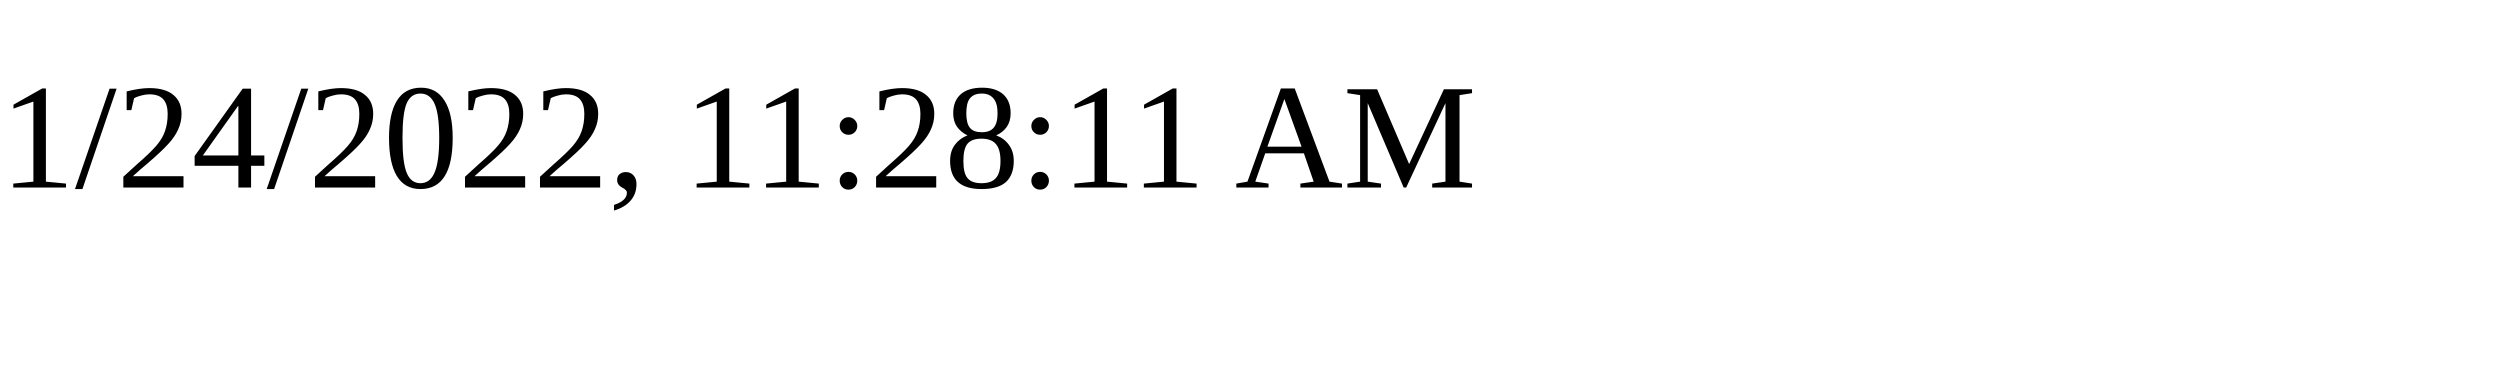
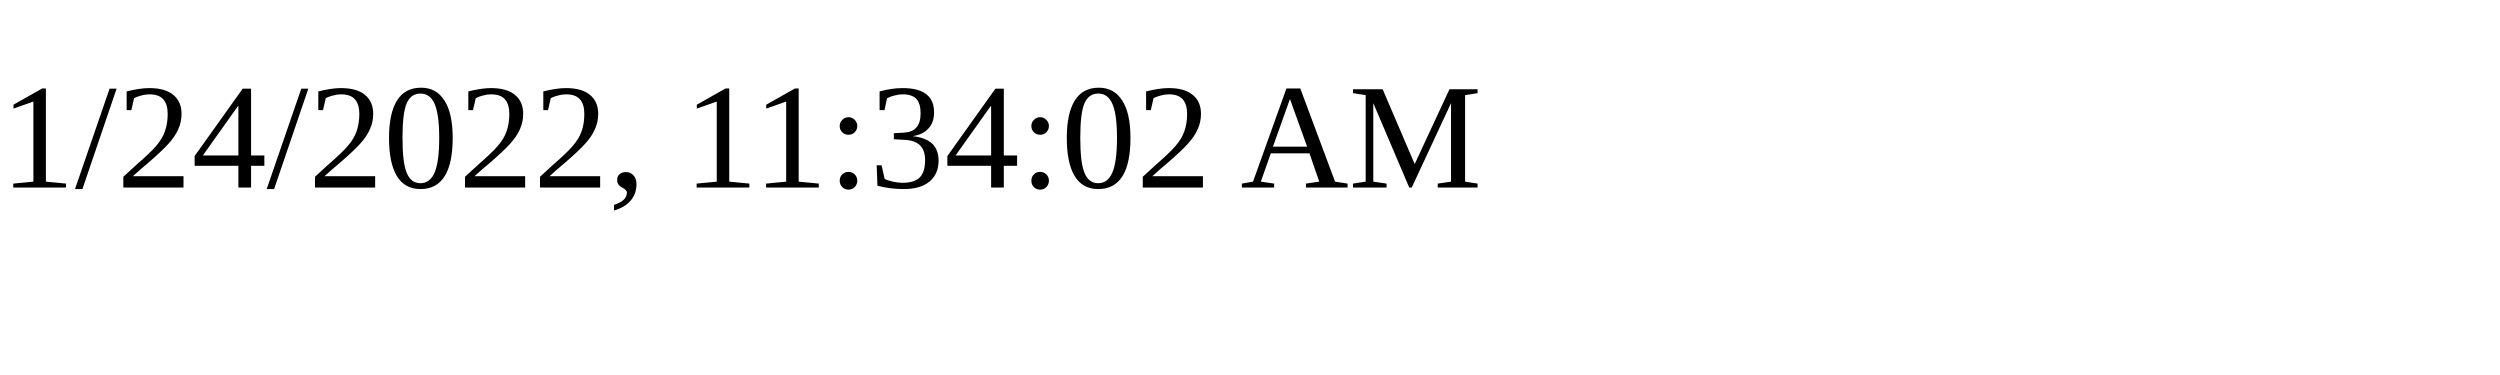
<svg xmlns="http://www.w3.org/2000/svg" height="30" width="200">
-   <text x="0" y="15">1/24/2022, 11:28:11 AM</text>
+   <text x="0" y="15">1/24/2022, 11:34:02 AM</text>
</svg>
